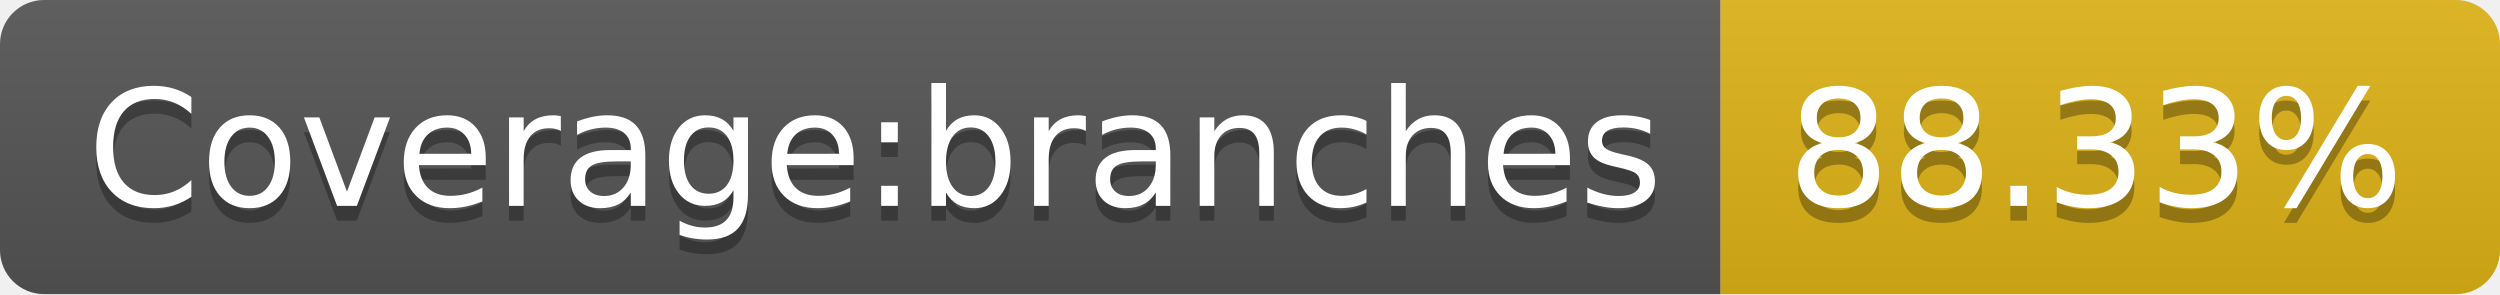
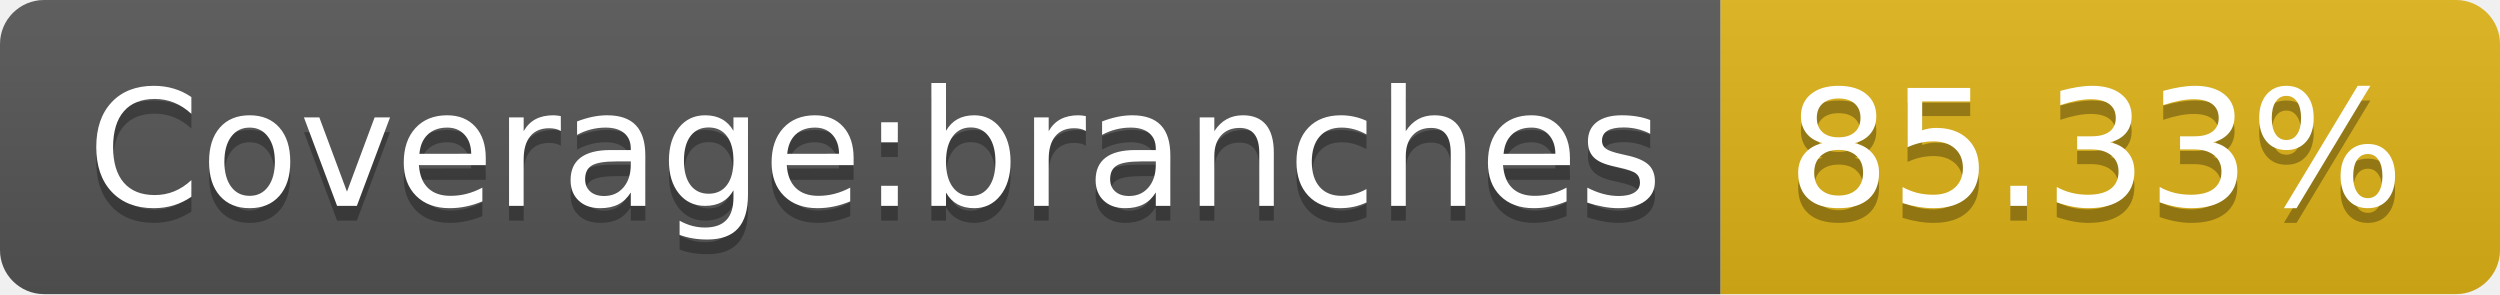
- <svg xmlns="http://www.w3.org/2000/svg" width="170" height="20" role="img" aria-label="Coverage:branches: 88.33%">
+ <svg xmlns="http://www.w3.org/2000/svg" width="170" height="20" role="img" aria-label="Coverage:branches: 85.33%">
  <linearGradient id="s" x2="0" y2="100%">
    <stop offset="0" stop-color="#bbb" stop-opacity=".1" />
    <stop offset="1" stop-opacity=".1" />
  </linearGradient>
  <clipPath id="r">
    <rect width="170" height="20" rx="3" fill="#fff" />
  </clipPath>
  <g clip-path="url(#r)">
    <rect width="117" height="20" fill="#555" />
    <rect x="117" width="53" height="20" fill="#dfb317" />
    <rect width="170" height="20" fill="url(#s)" />
  </g>
  <g fill="#fff" text-anchor="middle" font-family="Verdana,Geneva,DejaVu Sans,sans-serif" text-rendering="geometricPrecision" font-size="110">
    <text aria-hidden="true" x="595" y="150" fill="#010101" fill-opacity=".3" transform="scale(.1)" textLength="1070">Coverage:branches</text>
    <text x="595" y="140" transform="scale(.1)" fill="#fff" textLength="1070">Coverage:branches</text>
-     <text aria-hidden="true" x="1425" y="150" fill="#010101" fill-opacity=".3" transform="scale(.1)" textLength="430">88.33%</text>
-     <text x="1425" y="140" transform="scale(.1)" fill="#fff" textLength="430">88.33%</text>
+     <text aria-hidden="true" x="1425" y="150" fill="#010101" fill-opacity=".3" transform="scale(.1)" textLength="430">85.33%</text>
+     <text x="1425" y="140" transform="scale(.1)" fill="#fff" textLength="430">85.33%</text>
  </g>
</svg>
